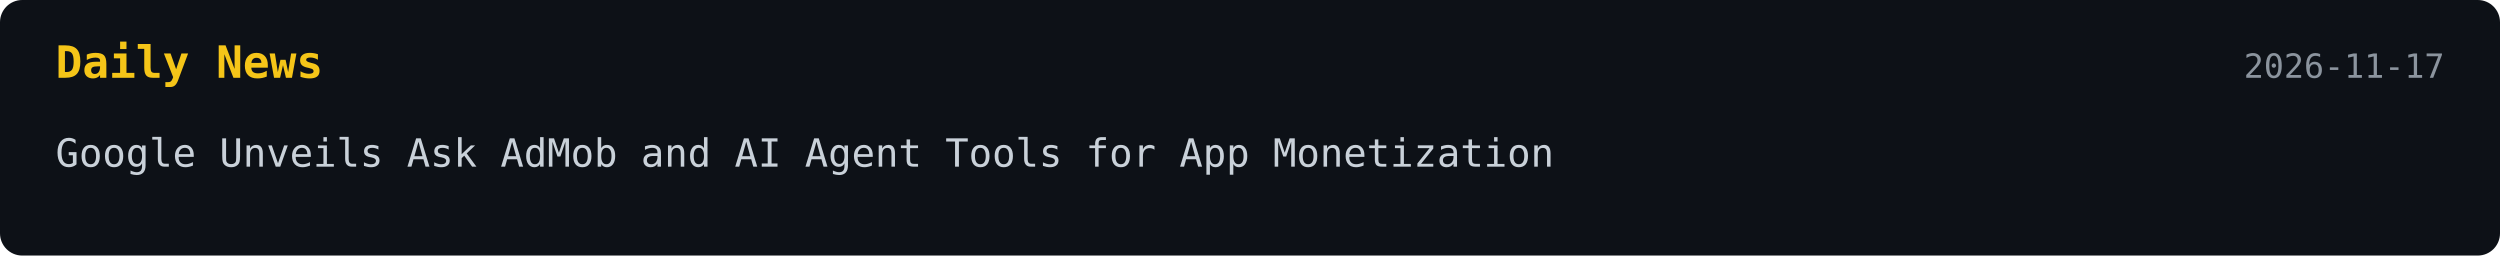
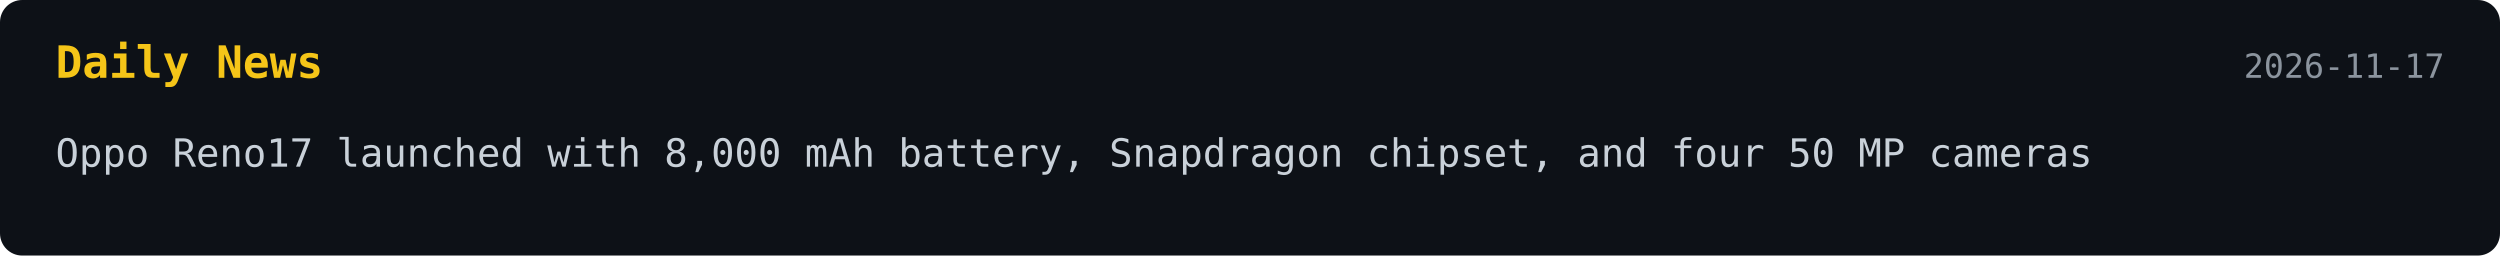
<svg xmlns="http://www.w3.org/2000/svg" width="900" height="92">
  <style>
    .bg { fill: #0d1117; }
    .title { font: 700 16px monospace; fill: #f5c518; }
    .text { font: 14px monospace; fill: #c9d1d9; }
    .date { font: 12px monospace; fill: #8b949e; }
  </style>
-   <a href="https://www.unite.ai/google-unveils-ask-admob-and-ai-agent-tools-for-app-monetization/" target="_blank" rel="noopener noreferrer">
+   <a href="https://www.notebookcheck.net/Oppo-Reno17-launched-with-8-000-mAh-battery-Snapdragon-chipset-and-four-50-MP-cameras.1451427.0.html" target="_blank" rel="noopener noreferrer">
    <rect width="100%" height="100%" rx="8" class="bg" />
    <text x="20" y="28" class="title">Daily News</text>
    <text x="880" y="28" text-anchor="end" class="date">2026-11-17</text>
-     <text x="20" y="60" class="text">Google Unveils Ask AdMob and AI Agent Tools for App Monetization</text>
+     <text x="20" y="60" class="text">Oppo Reno17 launched with 8,000 mAh battery, Snapdragon chipset, and four 50 MP cameras</text>
  </a>
</svg>
